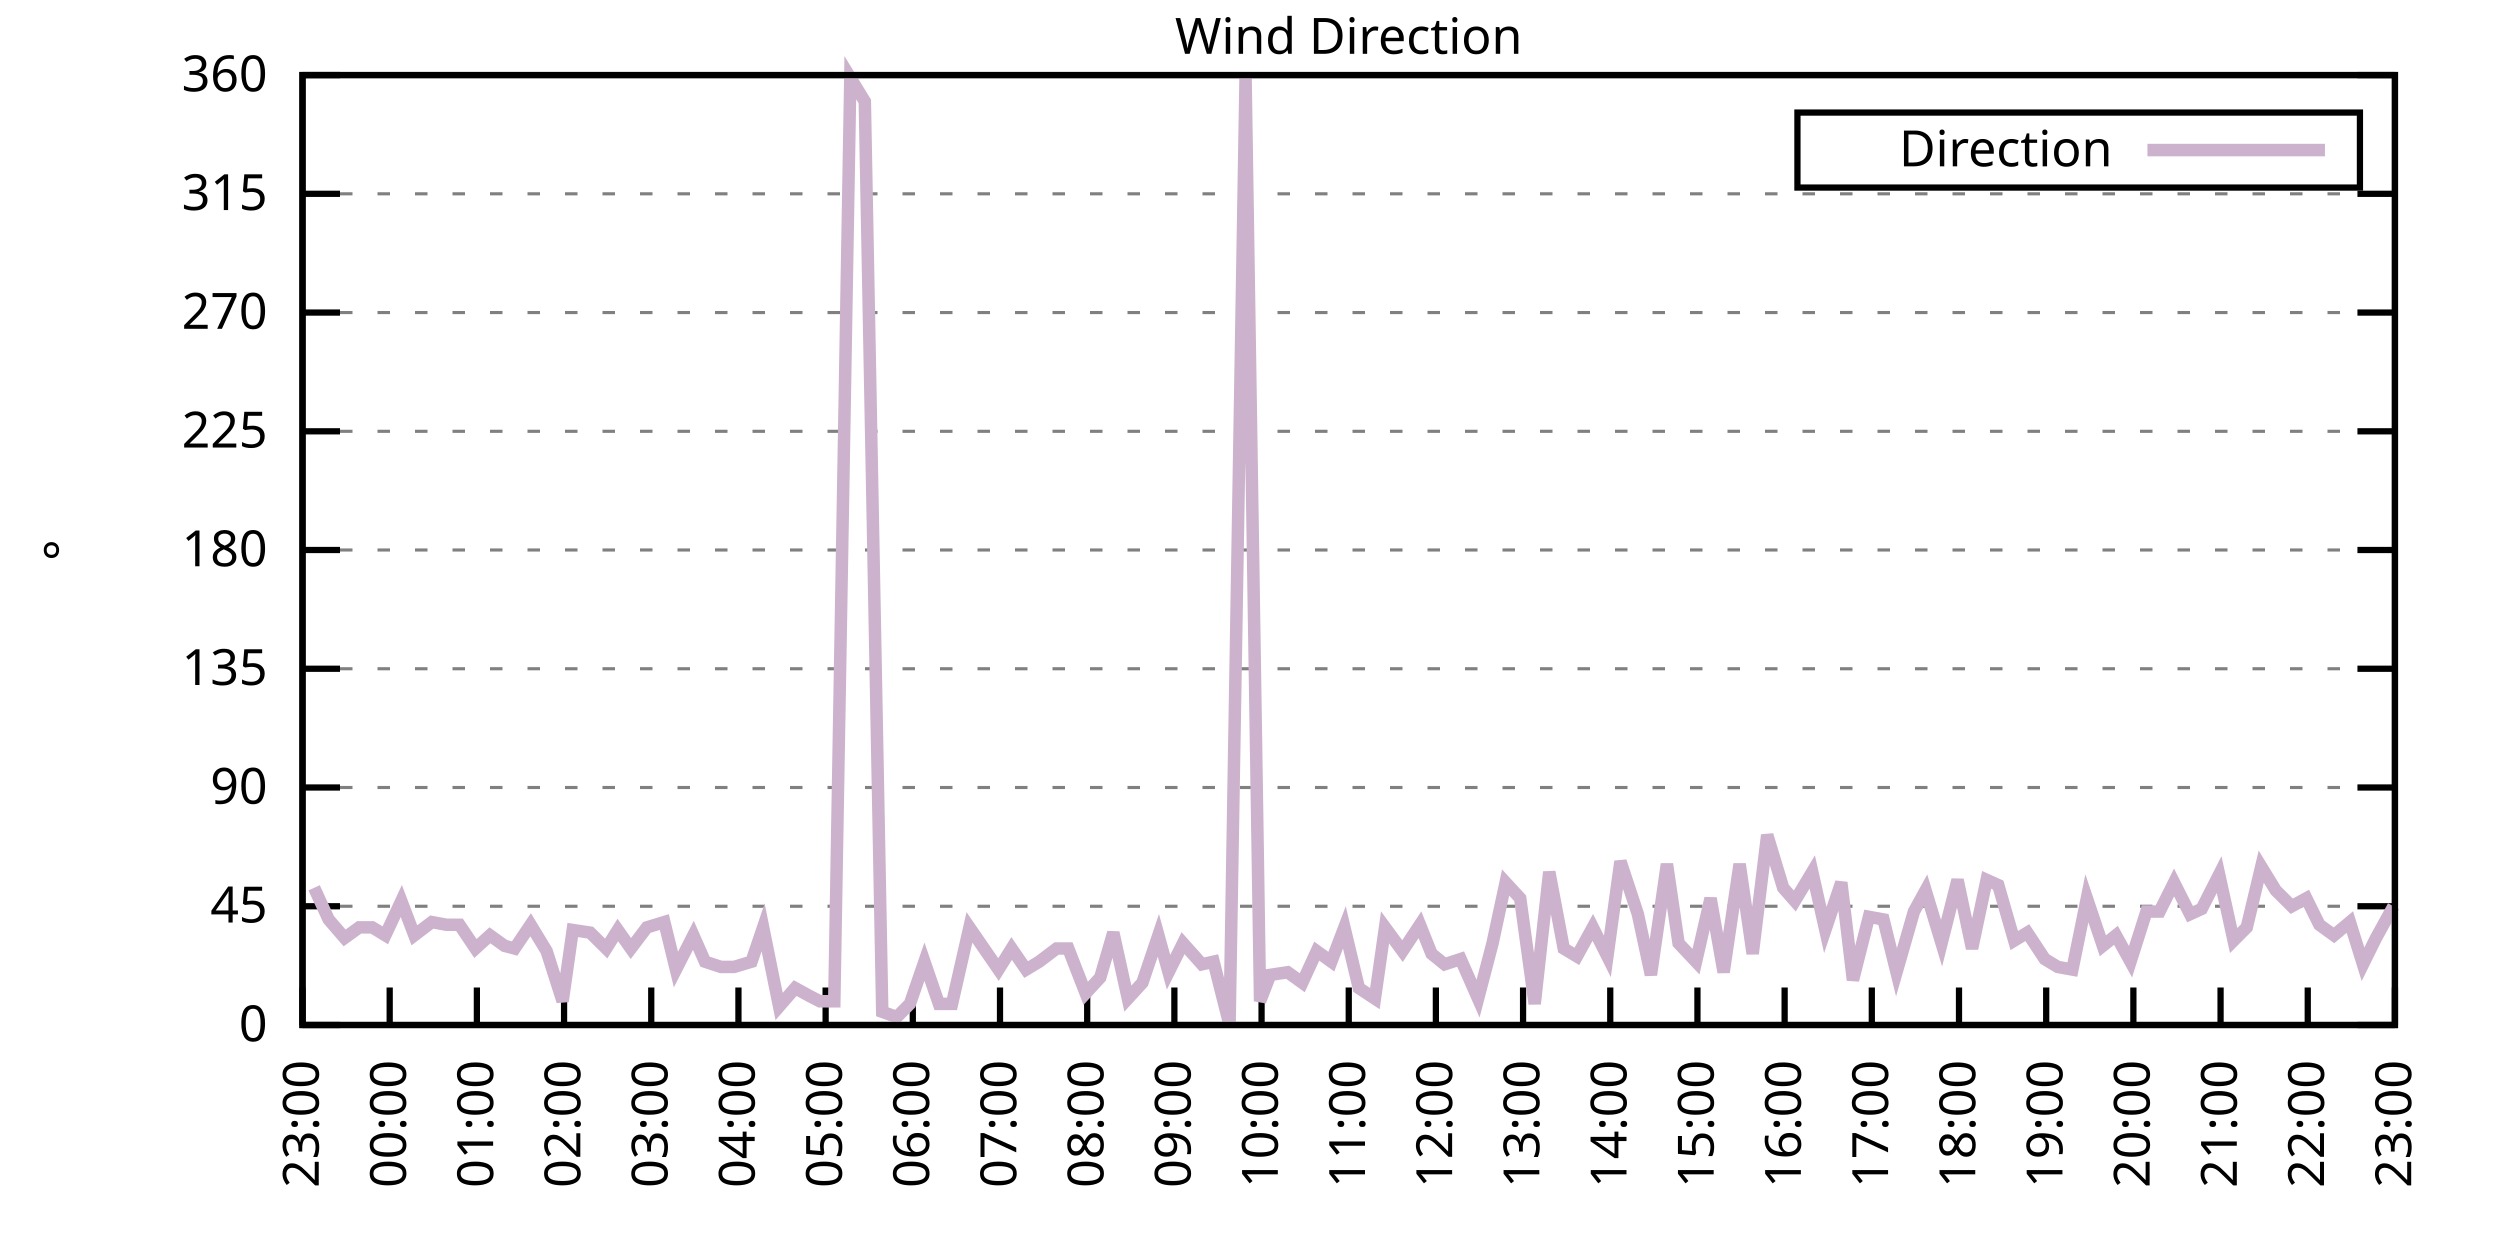
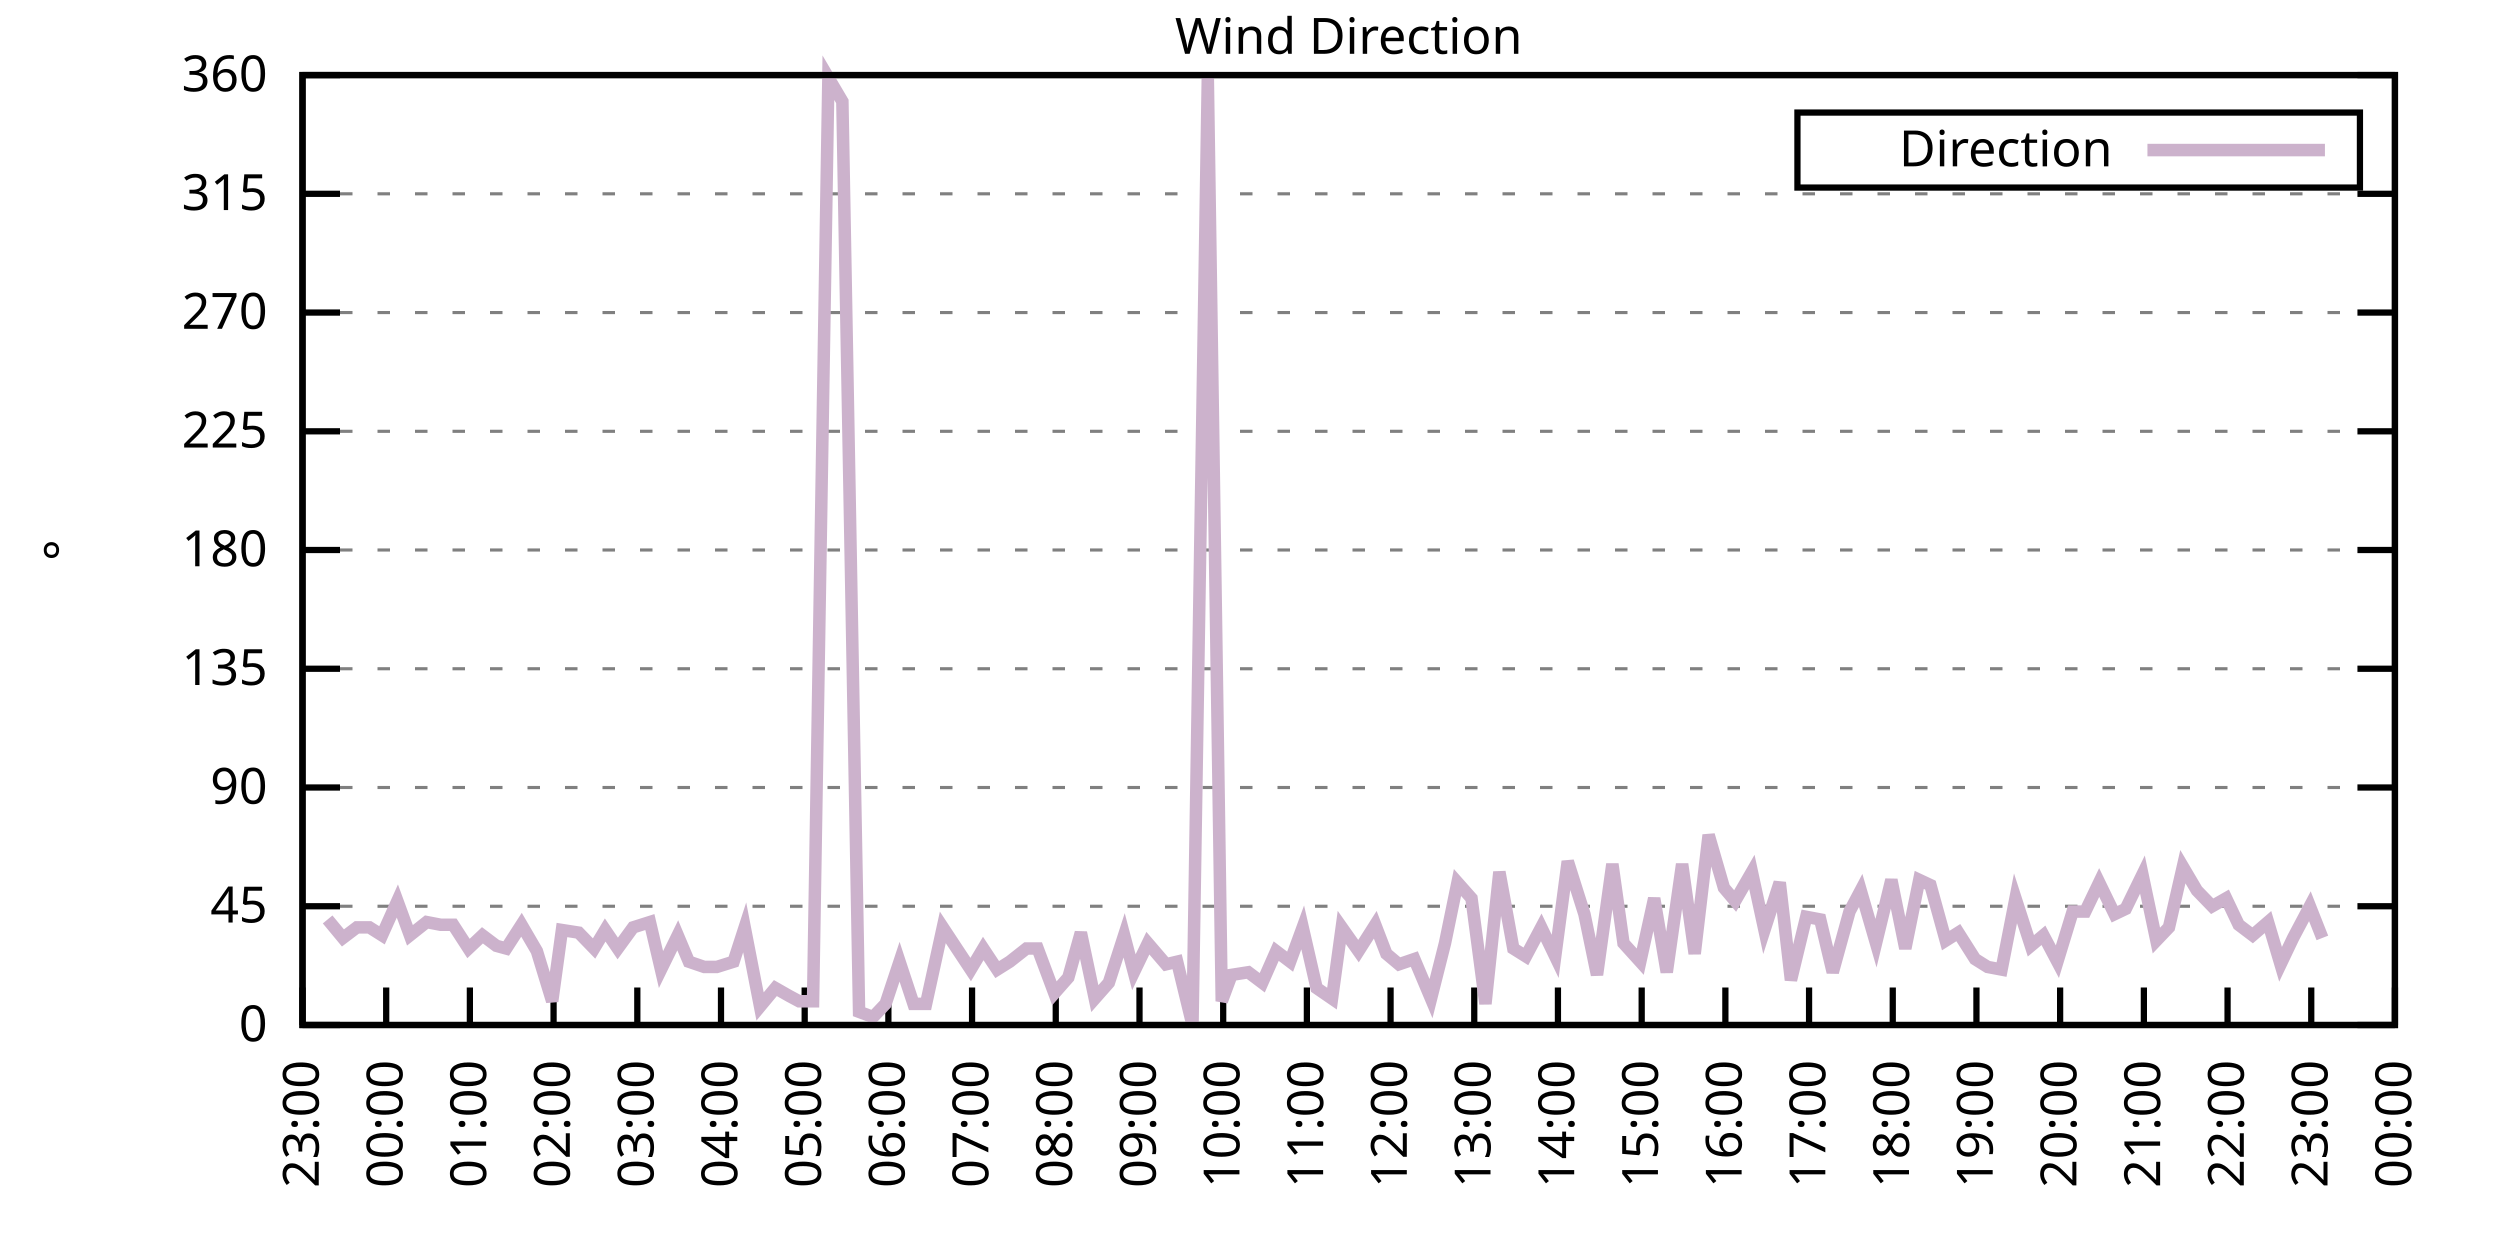
<svg xmlns="http://www.w3.org/2000/svg" xmlns:xlink="http://www.w3.org/1999/xlink" width="400" height="200" viewBox="0 0 400 200">
  <g id="gnuplot_canvas">
    <rect x="0" y="0" width="400" height="200" fill="none" />
    <defs>
      <circle id="gpDot" r="0.5" stroke-width="0.5" stroke="currentColor" />
      <path id="gpPt0" stroke-width="0.333" stroke="currentColor" d="M-1,0 h2 M0,-1 v2" />
      <path id="gpPt1" stroke-width="0.333" stroke="currentColor" d="M-1,-1 L1,1 M1,-1 L-1,1" />
      <path id="gpPt2" stroke-width="0.333" stroke="currentColor" d="M-1,0 L1,0 M0,-1 L0,1 M-1,-1 L1,1 M-1,1 L1,-1" />
      <rect id="gpPt3" stroke-width="0.333" stroke="currentColor" x="-1" y="-1" width="2" height="2" />
      <rect id="gpPt4" stroke-width="0.333" stroke="currentColor" fill="currentColor" x="-1" y="-1" width="2" height="2" />
      <circle id="gpPt5" stroke-width="0.333" stroke="currentColor" cx="0" cy="0" r="1" />
      <use xlink:href="#gpPt5" id="gpPt6" fill="currentColor" stroke="none" />
      <path id="gpPt7" stroke-width="0.333" stroke="currentColor" d="M0,-1.33 L-1.33,0.67 L1.33,0.67 z" />
      <use xlink:href="#gpPt7" id="gpPt8" fill="currentColor" stroke="none" />
      <use xlink:href="#gpPt7" id="gpPt9" stroke="currentColor" transform="rotate(180)" />
      <use xlink:href="#gpPt9" id="gpPt10" fill="currentColor" stroke="none" />
      <use xlink:href="#gpPt3" id="gpPt11" stroke="currentColor" transform="rotate(45)" />
      <use xlink:href="#gpPt11" id="gpPt12" fill="currentColor" stroke="none" />
      <path id="gpPt13" stroke-width="0.333" stroke="currentColor" d="M0,1.330 L1.265,0.411 L0.782,-1.067 L-0.782,-1.076 L-1.265,0.411 z" />
      <use xlink:href="#gpPt13" id="gpPt14" fill="currentColor" stroke="none" />
      <filter id="textbox" filterUnits="objectBoundingBox" x="0" y="0" height="1" width="1">
        <feFlood flood-color="white" flood-opacity="1" result="bgnd" />
        <feComposite in="SourceGraphic" in2="bgnd" operator="atop" />
      </filter>
      <filter id="greybox" filterUnits="objectBoundingBox" x="0" y="0" height="1" width="1">
        <feFlood flood-color="lightgrey" flood-opacity="1" result="grey" />
        <feComposite in="SourceGraphic" in2="grey" operator="atop" />
      </filter>
    </defs>
    <g fill="none" color="white" stroke="currentColor" stroke-width="1.00" stroke-linecap="butt" stroke-linejoin="miter">
</g>
    <g fill="none" color="black" stroke="currentColor" stroke-width="1.00" stroke-linecap="butt" stroke-linejoin="miter">
      <g stroke="none" shape-rendering="crispEdges">
        <polygon fill="rgb(255, 255, 255)" points="48.40,164.00 383.18,164.00 383.18,12.02 48.40,12.02 " />
      </g>
    </g>
    <g fill="none" color="black" stroke="currentColor" stroke-width="1.00" stroke-linecap="butt" stroke-linejoin="miter">
</g>
    <g fill="none" color="black" stroke="black" stroke-width="0.50" stroke-linecap="butt" stroke-linejoin="miter">
</g>
    <g fill="none" color="gray" stroke="currentColor" stroke-width="0.50" stroke-linecap="butt" stroke-linejoin="miter">
      <path stroke="gray" stroke-dasharray="2,4" class="gridline" d="M48.40,164.00 L383.19,164.00  " />
    </g>
    <g fill="none" color="gray" stroke="gray" stroke-width="1.00" stroke-linecap="butt" stroke-linejoin="miter">
</g>
    <g fill="none" color="black" stroke="currentColor" stroke-width="1.00" stroke-linecap="butt" stroke-linejoin="miter">
      <path stroke="black" d="M48.40,164.00 L54.40,164.00 M383.19,164.00 L377.19,164.00  " />
      <g transform="translate(42.80,166.60)" stroke="none" fill="black" font-family="Sans" font-size="8.00" text-anchor="end">
        <text>
          <tspan font-family="Sans"> 0</tspan>
        </text>
      </g>
    </g>
    <g fill="none" color="black" stroke="currentColor" stroke-width="1.00" stroke-linecap="butt" stroke-linejoin="miter">
</g>
    <g fill="none" color="black" stroke="black" stroke-width="0.50" stroke-linecap="butt" stroke-linejoin="miter">
</g>
    <g fill="none" color="gray" stroke="currentColor" stroke-width="0.50" stroke-linecap="butt" stroke-linejoin="miter">
      <path stroke="gray" stroke-dasharray="2,4" class="gridline" d="M48.40,145.00 L383.19,145.00  " />
    </g>
    <g fill="none" color="gray" stroke="gray" stroke-width="1.00" stroke-linecap="butt" stroke-linejoin="miter">
</g>
    <g fill="none" color="black" stroke="currentColor" stroke-width="1.00" stroke-linecap="butt" stroke-linejoin="miter">
      <path stroke="black" d="M48.40,145.00 L54.40,145.00 M383.19,145.00 L377.19,145.00  " />
      <g transform="translate(42.80,147.60)" stroke="none" fill="black" font-family="Sans" font-size="8.00" text-anchor="end">
        <text>
          <tspan font-family="Sans"> 45</tspan>
        </text>
      </g>
    </g>
    <g fill="none" color="black" stroke="currentColor" stroke-width="1.00" stroke-linecap="butt" stroke-linejoin="miter">
</g>
    <g fill="none" color="black" stroke="black" stroke-width="0.50" stroke-linecap="butt" stroke-linejoin="miter">
</g>
    <g fill="none" color="gray" stroke="currentColor" stroke-width="0.50" stroke-linecap="butt" stroke-linejoin="miter">
      <path stroke="gray" stroke-dasharray="2,4" class="gridline" d="M48.40,126.00 L383.19,126.00  " />
    </g>
    <g fill="none" color="gray" stroke="gray" stroke-width="1.00" stroke-linecap="butt" stroke-linejoin="miter">
</g>
    <g fill="none" color="black" stroke="currentColor" stroke-width="1.00" stroke-linecap="butt" stroke-linejoin="miter">
      <path stroke="black" d="M48.40,126.00 L54.40,126.00 M383.19,126.00 L377.19,126.00  " />
      <g transform="translate(42.80,128.60)" stroke="none" fill="black" font-family="Sans" font-size="8.00" text-anchor="end">
        <text>
          <tspan font-family="Sans"> 90</tspan>
        </text>
      </g>
    </g>
    <g fill="none" color="black" stroke="currentColor" stroke-width="1.00" stroke-linecap="butt" stroke-linejoin="miter">
</g>
    <g fill="none" color="black" stroke="black" stroke-width="0.50" stroke-linecap="butt" stroke-linejoin="miter">
</g>
    <g fill="none" color="gray" stroke="currentColor" stroke-width="0.50" stroke-linecap="butt" stroke-linejoin="miter">
      <path stroke="gray" stroke-dasharray="2,4" class="gridline" d="M48.40,107.00 L383.19,107.00  " />
    </g>
    <g fill="none" color="gray" stroke="gray" stroke-width="1.00" stroke-linecap="butt" stroke-linejoin="miter">
</g>
    <g fill="none" color="black" stroke="currentColor" stroke-width="1.00" stroke-linecap="butt" stroke-linejoin="miter">
      <path stroke="black" d="M48.40,107.00 L54.40,107.00 M383.19,107.00 L377.19,107.00  " />
      <g transform="translate(42.80,109.60)" stroke="none" fill="black" font-family="Sans" font-size="8.00" text-anchor="end">
        <text>
          <tspan font-family="Sans"> 135</tspan>
        </text>
      </g>
    </g>
    <g fill="none" color="black" stroke="currentColor" stroke-width="1.00" stroke-linecap="butt" stroke-linejoin="miter">
</g>
    <g fill="none" color="black" stroke="black" stroke-width="0.50" stroke-linecap="butt" stroke-linejoin="miter">
</g>
    <g fill="none" color="gray" stroke="currentColor" stroke-width="0.50" stroke-linecap="butt" stroke-linejoin="miter">
      <path stroke="gray" stroke-dasharray="2,4" class="gridline" d="M48.40,88.00 L383.19,88.00  " />
    </g>
    <g fill="none" color="gray" stroke="gray" stroke-width="1.00" stroke-linecap="butt" stroke-linejoin="miter">
</g>
    <g fill="none" color="black" stroke="currentColor" stroke-width="1.00" stroke-linecap="butt" stroke-linejoin="miter">
      <path stroke="black" d="M48.40,88.00 L54.40,88.00 M383.19,88.00 L377.19,88.00  " />
      <g transform="translate(42.80,90.60)" stroke="none" fill="black" font-family="Sans" font-size="8.00" text-anchor="end">
        <text>
          <tspan font-family="Sans"> 180</tspan>
        </text>
      </g>
    </g>
    <g fill="none" color="black" stroke="currentColor" stroke-width="1.00" stroke-linecap="butt" stroke-linejoin="miter">
</g>
    <g fill="none" color="black" stroke="black" stroke-width="0.50" stroke-linecap="butt" stroke-linejoin="miter">
</g>
    <g fill="none" color="gray" stroke="currentColor" stroke-width="0.50" stroke-linecap="butt" stroke-linejoin="miter">
      <path stroke="gray" stroke-dasharray="2,4" class="gridline" d="M48.40,69.01 L383.19,69.01  " />
    </g>
    <g fill="none" color="gray" stroke="gray" stroke-width="1.00" stroke-linecap="butt" stroke-linejoin="miter">
</g>
    <g fill="none" color="black" stroke="currentColor" stroke-width="1.00" stroke-linecap="butt" stroke-linejoin="miter">
      <path stroke="black" d="M48.40,69.01 L54.40,69.01 M383.19,69.01 L377.19,69.01  " />
      <g transform="translate(42.80,71.61)" stroke="none" fill="black" font-family="Sans" font-size="8.00" text-anchor="end">
        <text>
          <tspan font-family="Sans"> 225</tspan>
        </text>
      </g>
    </g>
    <g fill="none" color="black" stroke="currentColor" stroke-width="1.00" stroke-linecap="butt" stroke-linejoin="miter">
</g>
    <g fill="none" color="black" stroke="black" stroke-width="0.50" stroke-linecap="butt" stroke-linejoin="miter">
</g>
    <g fill="none" color="gray" stroke="currentColor" stroke-width="0.50" stroke-linecap="butt" stroke-linejoin="miter">
      <path stroke="gray" stroke-dasharray="2,4" class="gridline" d="M48.40,50.01 L383.19,50.01  " />
    </g>
    <g fill="none" color="gray" stroke="gray" stroke-width="1.00" stroke-linecap="butt" stroke-linejoin="miter">
</g>
    <g fill="none" color="black" stroke="currentColor" stroke-width="1.00" stroke-linecap="butt" stroke-linejoin="miter">
      <path stroke="black" d="M48.40,50.01 L54.40,50.01 M383.19,50.01 L377.19,50.01  " />
      <g transform="translate(42.80,52.61)" stroke="none" fill="black" font-family="Sans" font-size="8.00" text-anchor="end">
        <text>
          <tspan font-family="Sans"> 270</tspan>
        </text>
      </g>
    </g>
    <g fill="none" color="black" stroke="currentColor" stroke-width="1.00" stroke-linecap="butt" stroke-linejoin="miter">
</g>
    <g fill="none" color="black" stroke="black" stroke-width="0.50" stroke-linecap="butt" stroke-linejoin="miter">
</g>
    <g fill="none" color="gray" stroke="currentColor" stroke-width="0.50" stroke-linecap="butt" stroke-linejoin="miter">
      <path stroke="gray" stroke-dasharray="2,4" class="gridline" d="M48.40,31.01 L383.19,31.01  " />
    </g>
    <g fill="none" color="gray" stroke="gray" stroke-width="1.00" stroke-linecap="butt" stroke-linejoin="miter">
</g>
    <g fill="none" color="black" stroke="currentColor" stroke-width="1.00" stroke-linecap="butt" stroke-linejoin="miter">
      <path stroke="black" d="M48.40,31.01 L54.40,31.01 M383.19,31.01 L377.19,31.01  " />
      <g transform="translate(42.80,33.61)" stroke="none" fill="black" font-family="Sans" font-size="8.00" text-anchor="end">
        <text>
          <tspan font-family="Sans"> 315</tspan>
        </text>
      </g>
    </g>
    <g fill="none" color="black" stroke="currentColor" stroke-width="1.00" stroke-linecap="butt" stroke-linejoin="miter">
</g>
    <g fill="none" color="black" stroke="black" stroke-width="0.50" stroke-linecap="butt" stroke-linejoin="miter">
</g>
    <g fill="none" color="gray" stroke="currentColor" stroke-width="0.50" stroke-linecap="butt" stroke-linejoin="miter">
      <path stroke="gray" stroke-dasharray="2,4" class="gridline" d="M48.40,12.01 L383.19,12.01  " />
    </g>
    <g fill="none" color="gray" stroke="gray" stroke-width="1.00" stroke-linecap="butt" stroke-linejoin="miter">
</g>
    <g fill="none" color="black" stroke="currentColor" stroke-width="1.00" stroke-linecap="butt" stroke-linejoin="miter">
      <path stroke="black" d="M48.40,12.01 L54.40,12.01 M383.19,12.01 L377.19,12.01  " />
      <g transform="translate(42.80,14.61)" stroke="none" fill="black" font-family="Sans" font-size="8.00" text-anchor="end">
        <text>
          <tspan font-family="Sans"> 360</tspan>
        </text>
      </g>
    </g>
    <g fill="none" color="black" stroke="currentColor" stroke-width="1.00" stroke-linecap="butt" stroke-linejoin="miter">
      <path stroke="black" d="M48.40,164.00 L48.40,158.00  " />
      <g transform="translate(51.00,169.60) rotate(270.00)" stroke="none" fill="black" font-family="Sans" font-size="8.00" text-anchor="end">
        <text>
          <tspan font-family="Sans">23:00</tspan>
        </text>
      </g>
    </g>
    <g fill="none" color="black" stroke="currentColor" stroke-width="1.00" stroke-linecap="butt" stroke-linejoin="miter">
-       <path stroke="black" d="M62.35,164.00 L62.35,158.00  " />
-       <g transform="translate(64.95,169.60) rotate(270.00)" stroke="none" fill="black" font-family="Sans" font-size="8.00" text-anchor="end">
+       <path stroke="black" d="M61.79,164.00 L61.79,158.00  " />
+       <g transform="translate(64.39,169.60) rotate(270.00)" stroke="none" fill="black" font-family="Sans" font-size="8.00" text-anchor="end">
        <text>
          <tspan font-family="Sans">00:00</tspan>
        </text>
      </g>
    </g>
    <g fill="none" color="black" stroke="currentColor" stroke-width="1.00" stroke-linecap="butt" stroke-linejoin="miter">
-       <path stroke="black" d="M76.30,164.00 L76.30,158.00  " />
-       <g transform="translate(78.90,169.60) rotate(270.00)" stroke="none" fill="black" font-family="Sans" font-size="8.00" text-anchor="end">
+       <path stroke="black" d="M75.18,164.00 L75.18,158.00  " />
+       <g transform="translate(77.78,169.60) rotate(270.00)" stroke="none" fill="black" font-family="Sans" font-size="8.00" text-anchor="end">
        <text>
          <tspan font-family="Sans">01:00</tspan>
        </text>
      </g>
    </g>
    <g fill="none" color="black" stroke="currentColor" stroke-width="1.00" stroke-linecap="butt" stroke-linejoin="miter">
-       <path stroke="black" d="M90.25,164.00 L90.25,158.00  " />
-       <g transform="translate(92.85,169.60) rotate(270.00)" stroke="none" fill="black" font-family="Sans" font-size="8.00" text-anchor="end">
+       <path stroke="black" d="M88.57,164.00 L88.57,158.00  " />
+       <g transform="translate(91.17,169.60) rotate(270.00)" stroke="none" fill="black" font-family="Sans" font-size="8.00" text-anchor="end">
        <text>
          <tspan font-family="Sans">02:00</tspan>
        </text>
      </g>
    </g>
    <g fill="none" color="black" stroke="currentColor" stroke-width="1.00" stroke-linecap="butt" stroke-linejoin="miter">
-       <path stroke="black" d="M104.20,164.00 L104.20,158.00  " />
-       <g transform="translate(106.80,169.60) rotate(270.00)" stroke="none" fill="black" font-family="Sans" font-size="8.00" text-anchor="end">
+       <path stroke="black" d="M101.97,164.00 L101.97,158.00  " />
+       <g transform="translate(104.57,169.60) rotate(270.00)" stroke="none" fill="black" font-family="Sans" font-size="8.00" text-anchor="end">
        <text>
          <tspan font-family="Sans">03:00</tspan>
        </text>
      </g>
    </g>
    <g fill="none" color="black" stroke="currentColor" stroke-width="1.00" stroke-linecap="butt" stroke-linejoin="miter">
-       <path stroke="black" d="M118.15,164.00 L118.15,158.00  " />
-       <g transform="translate(120.75,169.60) rotate(270.00)" stroke="none" fill="black" font-family="Sans" font-size="8.00" text-anchor="end">
+       <path stroke="black" d="M115.36,164.00 L115.36,158.00  " />
+       <g transform="translate(117.96,169.60) rotate(270.00)" stroke="none" fill="black" font-family="Sans" font-size="8.00" text-anchor="end">
        <text>
          <tspan font-family="Sans">04:00</tspan>
        </text>
      </g>
    </g>
    <g fill="none" color="black" stroke="currentColor" stroke-width="1.00" stroke-linecap="butt" stroke-linejoin="miter">
-       <path stroke="black" d="M132.10,164.00 L132.10,158.00  " />
-       <g transform="translate(134.70,169.60) rotate(270.00)" stroke="none" fill="black" font-family="Sans" font-size="8.00" text-anchor="end">
+       <path stroke="black" d="M128.75,164.00 L128.75,158.00  " />
+       <g transform="translate(131.35,169.60) rotate(270.00)" stroke="none" fill="black" font-family="Sans" font-size="8.00" text-anchor="end">
        <text>
          <tspan font-family="Sans">05:00</tspan>
        </text>
      </g>
    </g>
    <g fill="none" color="black" stroke="currentColor" stroke-width="1.00" stroke-linecap="butt" stroke-linejoin="miter">
-       <path stroke="black" d="M146.05,164.00 L146.05,158.00  " />
-       <g transform="translate(148.65,169.60) rotate(270.00)" stroke="none" fill="black" font-family="Sans" font-size="8.00" text-anchor="end">
+       <path stroke="black" d="M142.14,164.00 L142.14,158.00  " />
+       <g transform="translate(144.74,169.60) rotate(270.00)" stroke="none" fill="black" font-family="Sans" font-size="8.00" text-anchor="end">
        <text>
          <tspan font-family="Sans">06:00</tspan>
        </text>
      </g>
    </g>
    <g fill="none" color="black" stroke="currentColor" stroke-width="1.00" stroke-linecap="butt" stroke-linejoin="miter">
-       <path stroke="black" d="M160.00,164.00 L160.00,158.00  " />
-       <g transform="translate(162.60,169.60) rotate(270.00)" stroke="none" fill="black" font-family="Sans" font-size="8.00" text-anchor="end">
+       <path stroke="black" d="M155.53,164.00 L155.53,158.00  " />
+       <g transform="translate(158.13,169.60) rotate(270.00)" stroke="none" fill="black" font-family="Sans" font-size="8.00" text-anchor="end">
        <text>
          <tspan font-family="Sans">07:00</tspan>
        </text>
      </g>
    </g>
    <g fill="none" color="black" stroke="currentColor" stroke-width="1.00" stroke-linecap="butt" stroke-linejoin="miter">
-       <path stroke="black" d="M173.95,164.00 L173.95,158.00  " />
-       <g transform="translate(176.55,169.60) rotate(270.00)" stroke="none" fill="black" font-family="Sans" font-size="8.00" text-anchor="end">
+       <path stroke="black" d="M168.92,164.00 L168.92,158.00  " />
+       <g transform="translate(171.52,169.60) rotate(270.00)" stroke="none" fill="black" font-family="Sans" font-size="8.00" text-anchor="end">
        <text>
          <tspan font-family="Sans">08:00</tspan>
        </text>
      </g>
    </g>
    <g fill="none" color="black" stroke="currentColor" stroke-width="1.00" stroke-linecap="butt" stroke-linejoin="miter">
-       <path stroke="black" d="M187.90,164.00 L187.90,158.00  " />
-       <g transform="translate(190.50,169.60) rotate(270.00)" stroke="none" fill="black" font-family="Sans" font-size="8.00" text-anchor="end">
+       <path stroke="black" d="M182.32,164.00 L182.32,158.00  " />
+       <g transform="translate(184.92,169.60) rotate(270.00)" stroke="none" fill="black" font-family="Sans" font-size="8.00" text-anchor="end">
        <text>
          <tspan font-family="Sans">09:00</tspan>
        </text>
      </g>
    </g>
    <g fill="none" color="black" stroke="currentColor" stroke-width="1.00" stroke-linecap="butt" stroke-linejoin="miter">
-       <path stroke="black" d="M201.85,164.00 L201.85,158.00  " />
-       <g transform="translate(204.45,169.60) rotate(270.00)" stroke="none" fill="black" font-family="Sans" font-size="8.00" text-anchor="end">
+       <path stroke="black" d="M195.71,164.00 L195.71,158.00  " />
+       <g transform="translate(198.31,169.60) rotate(270.00)" stroke="none" fill="black" font-family="Sans" font-size="8.00" text-anchor="end">
        <text>
          <tspan font-family="Sans">10:00</tspan>
        </text>
      </g>
    </g>
    <g fill="none" color="black" stroke="currentColor" stroke-width="1.00" stroke-linecap="butt" stroke-linejoin="miter">
-       <path stroke="black" d="M215.80,164.00 L215.80,158.00  " />
-       <g transform="translate(218.40,169.60) rotate(270.00)" stroke="none" fill="black" font-family="Sans" font-size="8.00" text-anchor="end">
+       <path stroke="black" d="M209.10,164.00 L209.10,158.00  " />
+       <g transform="translate(211.70,169.60) rotate(270.00)" stroke="none" fill="black" font-family="Sans" font-size="8.00" text-anchor="end">
        <text>
          <tspan font-family="Sans">11:00</tspan>
        </text>
      </g>
    </g>
    <g fill="none" color="black" stroke="currentColor" stroke-width="1.00" stroke-linecap="butt" stroke-linejoin="miter">
-       <path stroke="black" d="M229.74,164.00 L229.74,158.00  " />
-       <g transform="translate(232.34,169.60) rotate(270.00)" stroke="none" fill="black" font-family="Sans" font-size="8.00" text-anchor="end">
+       <path stroke="black" d="M222.49,164.00 L222.49,158.00  " />
+       <g transform="translate(225.09,169.60) rotate(270.00)" stroke="none" fill="black" font-family="Sans" font-size="8.00" text-anchor="end">
        <text>
          <tspan font-family="Sans">12:00</tspan>
        </text>
      </g>
    </g>
    <g fill="none" color="black" stroke="currentColor" stroke-width="1.00" stroke-linecap="butt" stroke-linejoin="miter">
-       <path stroke="black" d="M243.69,164.00 L243.69,158.00  " />
-       <g transform="translate(246.29,169.60) rotate(270.00)" stroke="none" fill="black" font-family="Sans" font-size="8.00" text-anchor="end">
+       <path stroke="black" d="M235.88,164.00 L235.88,158.00  " />
+       <g transform="translate(238.48,169.60) rotate(270.00)" stroke="none" fill="black" font-family="Sans" font-size="8.00" text-anchor="end">
        <text>
          <tspan font-family="Sans">13:00</tspan>
        </text>
      </g>
    </g>
    <g fill="none" color="black" stroke="currentColor" stroke-width="1.00" stroke-linecap="butt" stroke-linejoin="miter">
-       <path stroke="black" d="M257.64,164.00 L257.64,158.00  " />
-       <g transform="translate(260.24,169.60) rotate(270.00)" stroke="none" fill="black" font-family="Sans" font-size="8.00" text-anchor="end">
+       <path stroke="black" d="M249.27,164.00 L249.27,158.00  " />
+       <g transform="translate(251.87,169.60) rotate(270.00)" stroke="none" fill="black" font-family="Sans" font-size="8.00" text-anchor="end">
        <text>
          <tspan font-family="Sans">14:00</tspan>
        </text>
      </g>
    </g>
    <g fill="none" color="black" stroke="currentColor" stroke-width="1.00" stroke-linecap="butt" stroke-linejoin="miter">
-       <path stroke="black" d="M271.59,164.00 L271.59,158.00  " />
-       <g transform="translate(274.19,169.60) rotate(270.00)" stroke="none" fill="black" font-family="Sans" font-size="8.00" text-anchor="end">
+       <path stroke="black" d="M262.67,164.00 L262.67,158.00  " />
+       <g transform="translate(265.27,169.60) rotate(270.00)" stroke="none" fill="black" font-family="Sans" font-size="8.00" text-anchor="end">
        <text>
          <tspan font-family="Sans">15:00</tspan>
        </text>
      </g>
    </g>
    <g fill="none" color="black" stroke="currentColor" stroke-width="1.00" stroke-linecap="butt" stroke-linejoin="miter">
-       <path stroke="black" d="M285.54,164.00 L285.54,158.00  " />
-       <g transform="translate(288.14,169.60) rotate(270.00)" stroke="none" fill="black" font-family="Sans" font-size="8.00" text-anchor="end">
+       <path stroke="black" d="M276.06,164.00 L276.06,158.00  " />
+       <g transform="translate(278.66,169.60) rotate(270.00)" stroke="none" fill="black" font-family="Sans" font-size="8.00" text-anchor="end">
        <text>
          <tspan font-family="Sans">16:00</tspan>
        </text>
      </g>
    </g>
    <g fill="none" color="black" stroke="currentColor" stroke-width="1.00" stroke-linecap="butt" stroke-linejoin="miter">
-       <path stroke="black" d="M299.49,164.00 L299.49,158.00  " />
-       <g transform="translate(302.09,169.60) rotate(270.00)" stroke="none" fill="black" font-family="Sans" font-size="8.00" text-anchor="end">
+       <path stroke="black" d="M289.45,164.00 L289.45,158.00  " />
+       <g transform="translate(292.05,169.60) rotate(270.00)" stroke="none" fill="black" font-family="Sans" font-size="8.00" text-anchor="end">
        <text>
          <tspan font-family="Sans">17:00</tspan>
        </text>
      </g>
    </g>
    <g fill="none" color="black" stroke="currentColor" stroke-width="1.00" stroke-linecap="butt" stroke-linejoin="miter">
-       <path stroke="black" d="M313.44,164.00 L313.44,158.00  " />
-       <g transform="translate(316.04,169.60) rotate(270.00)" stroke="none" fill="black" font-family="Sans" font-size="8.00" text-anchor="end">
+       <path stroke="black" d="M302.84,164.00 L302.84,158.00  " />
+       <g transform="translate(305.44,169.60) rotate(270.00)" stroke="none" fill="black" font-family="Sans" font-size="8.00" text-anchor="end">
        <text>
          <tspan font-family="Sans">18:00</tspan>
        </text>
      </g>
    </g>
    <g fill="none" color="black" stroke="currentColor" stroke-width="1.00" stroke-linecap="butt" stroke-linejoin="miter">
-       <path stroke="black" d="M327.39,164.00 L327.39,158.00  " />
-       <g transform="translate(329.99,169.60) rotate(270.00)" stroke="none" fill="black" font-family="Sans" font-size="8.00" text-anchor="end">
+       <path stroke="black" d="M316.23,164.00 L316.23,158.00  " />
+       <g transform="translate(318.83,169.60) rotate(270.00)" stroke="none" fill="black" font-family="Sans" font-size="8.00" text-anchor="end">
        <text>
          <tspan font-family="Sans">19:00</tspan>
        </text>
      </g>
    </g>
    <g fill="none" color="black" stroke="currentColor" stroke-width="1.00" stroke-linecap="butt" stroke-linejoin="miter">
-       <path stroke="black" d="M341.34,164.00 L341.34,158.00  " />
-       <g transform="translate(343.94,169.60) rotate(270.00)" stroke="none" fill="black" font-family="Sans" font-size="8.00" text-anchor="end">
+       <path stroke="black" d="M329.62,164.00 L329.62,158.00  " />
+       <g transform="translate(332.22,169.60) rotate(270.00)" stroke="none" fill="black" font-family="Sans" font-size="8.00" text-anchor="end">
        <text>
          <tspan font-family="Sans">20:00</tspan>
        </text>
      </g>
    </g>
    <g fill="none" color="black" stroke="currentColor" stroke-width="1.00" stroke-linecap="butt" stroke-linejoin="miter">
-       <path stroke="black" d="M355.29,164.00 L355.29,158.00  " />
-       <g transform="translate(357.89,169.60) rotate(270.00)" stroke="none" fill="black" font-family="Sans" font-size="8.00" text-anchor="end">
+       <path stroke="black" d="M343.02,164.00 L343.02,158.00  " />
+       <g transform="translate(345.62,169.60) rotate(270.00)" stroke="none" fill="black" font-family="Sans" font-size="8.00" text-anchor="end">
        <text>
          <tspan font-family="Sans">21:00</tspan>
        </text>
      </g>
    </g>
    <g fill="none" color="black" stroke="currentColor" stroke-width="1.00" stroke-linecap="butt" stroke-linejoin="miter">
-       <path stroke="black" d="M369.24,164.00 L369.24,158.00  " />
-       <g transform="translate(371.84,169.60) rotate(270.00)" stroke="none" fill="black" font-family="Sans" font-size="8.00" text-anchor="end">
+       <path stroke="black" d="M356.41,164.00 L356.41,158.00  " />
+       <g transform="translate(359.01,169.60) rotate(270.00)" stroke="none" fill="black" font-family="Sans" font-size="8.00" text-anchor="end">
        <text>
          <tspan font-family="Sans">22:00</tspan>
+         </text>
+       </g>
+     </g>
+     <g fill="none" color="black" stroke="currentColor" stroke-width="1.00" stroke-linecap="butt" stroke-linejoin="miter">
+       <path stroke="black" d="M369.80,164.00 L369.80,158.00  " />
+       <g transform="translate(372.40,169.60) rotate(270.00)" stroke="none" fill="black" font-family="Sans" font-size="8.00" text-anchor="end">
+         <text>
+           <tspan font-family="Sans">23:00</tspan>
        </text>
      </g>
    </g>
    <g fill="none" color="black" stroke="currentColor" stroke-width="1.00" stroke-linecap="butt" stroke-linejoin="miter">
      <path stroke="black" d="M383.19,164.00 L383.19,158.00  " />
      <g transform="translate(385.79,169.60) rotate(270.00)" stroke="none" fill="black" font-family="Sans" font-size="8.00" text-anchor="end">
        <text>
-           <tspan font-family="Sans">23:00</tspan>
+           <tspan font-family="Sans">00:00</tspan>
        </text>
      </g>
    </g>
    <g fill="none" color="black" stroke="currentColor" stroke-width="1.00" stroke-linecap="butt" stroke-linejoin="miter">
</g>
    <g fill="none" color="black" stroke="currentColor" stroke-width="1.00" stroke-linecap="butt" stroke-linejoin="miter">
      <path stroke="black" d="M48.40,12.01 L48.40,164.00 L383.19,164.00 L383.19,12.01 L48.40,12.01 Z  " />
    </g>
    <g fill="none" color="black" stroke="currentColor" stroke-width="1.00" stroke-linecap="butt" stroke-linejoin="miter">
</g>
    <g fill="none" color="black" stroke="currentColor" stroke-width="1.00" stroke-linecap="butt" stroke-linejoin="miter">
      <path stroke="black" d="M287.59,30.01 L287.59,18.01 L377.59,18.01 L377.59,30.01 L287.59,30.01 Z  " />
    </g>
    <g id="Wind_direction_plot_1">
      <g fill="none" color="white" stroke="black" stroke-width="2.00" stroke-linecap="butt" stroke-linejoin="miter">
</g>
      <g fill="none" color="black" stroke="currentColor" stroke-width="2.00" stroke-linecap="butt" stroke-linejoin="miter">
        <g transform="translate(337.99,26.61)" stroke="none" fill="black" font-family="Sans" font-size="8.00" text-anchor="end">
          <text>
            <tspan font-family="Sans">Direction</tspan>
          </text>
        </g>
      </g>
      <g fill="none" color="black" stroke="currentColor" stroke-width="2.00" stroke-linecap="butt" stroke-linejoin="miter">
-         <path stroke="rgb(204, 178, 204)" d="M343.59,24.01 L371.99,24.01 M50.26,142.05 L52.58,147.11 L55.14,150.07 L57.47,148.38 L59.56,148.38 L61.65,149.65   L64.21,144.16 L66.30,149.65 L69.09,147.53 L71.42,147.96 L73.51,147.96 L76.07,151.76 L78.39,149.65 L80.72,151.33   L82.34,151.76 L84.90,147.96 L87.46,152.18 L90.02,160.20 L91.64,148.80 L94.43,149.22 L96.99,151.76 L98.85,148.80   L100.94,151.76 L103.50,148.38 L106.29,147.53 L108.15,155.13 L110.94,149.65 L112.80,153.87 L115.36,154.71 L117.45,154.71   L120.24,153.87 L122.10,148.38 L124.66,161.04 L127.22,158.09 L129.54,159.36 L131.17,160.20 L133.49,160.20 L136.05,12.43   L138.37,16.23 L141.16,161.89 L143.49,162.73 L145.58,160.62 L147.91,153.87 L150.23,160.62 L152.32,160.62 L155.11,148.38   L157.44,151.76 L159.76,155.13 L161.86,151.76 L164.18,155.13 L166.27,153.87 L169.06,151.76 L170.92,151.76 L173.71,158.93   L176.04,156.40 L178.13,149.22 L180.46,159.78 L182.78,157.24 L185.34,149.65 L186.97,155.56 L189.29,150.91 L192.31,154.29   L194.17,153.87 L196.73,164.00 L199.29,12.43 L201.61,160.20 L203.24,155.98 L206.03,155.56 L208.36,157.24 L210.68,152.18   L213.01,153.87 L215.10,148.38 L217.42,158.09 L219.98,159.78 L221.61,148.38 L224.40,152.18 L227.19,147.96 L229.05,152.60   L231.14,154.29 L233.70,153.45 L236.49,159.78 L238.81,150.91 L240.90,141.20 L243.23,143.73 L245.55,160.62 L247.88,139.51   L250.20,151.76 L252.30,153.02 L254.85,148.38 L257.18,153.02 L259.27,137.82 L262.06,146.27 L264.15,155.98 L266.71,138.25   L268.57,150.91 L271.36,153.87 L273.69,143.73 L275.78,155.56 L278.34,138.25 L280.43,152.60 L282.75,133.60 L285.31,142.05   L287.17,144.16 L289.96,139.51 L292.05,148.80 L294.61,141.20 L296.47,156.82 L299.03,146.69 L301.35,147.11 L303.44,155.56   L306.23,145.85 L308.09,142.47 L310.65,150.91 L313.21,140.78 L315.53,151.76 L317.86,140.78 L319.72,141.62 L322.28,150.49   L324.37,149.22 L327.16,153.45 L329.25,154.71 L331.58,155.13 L333.90,143.73 L336.46,151.33 L338.55,149.65 L340.88,153.87   L343.43,145.85 L345.53,145.85 L347.85,141.20 L350.41,146.27 L352.27,145.42 L355.06,139.93 L357.38,150.49 L359.48,148.38   L361.80,138.67 L364.13,142.47 L366.68,145.00 L369.01,143.73 L371.10,147.96 L373.43,149.65 L375.98,147.53 L378.08,154.29   L380.17,150.07 L382.96,145.00  " />
+         <path stroke="rgb(204, 178, 204)" d="M343.59,24.01 L371.99,24.01 M52.42,147.11 L54.87,150.07 L57.10,148.38 L59.11,148.38 L61.12,149.65 L63.58,144.16   L65.59,149.65 L68.26,147.53 L70.50,147.96 L72.50,147.96 L74.96,151.76 L77.19,149.65 L79.42,151.33 L80.99,151.76   L83.44,147.96 L85.90,152.18 L88.35,160.20 L89.91,148.80 L92.59,149.22 L95.05,151.76 L96.83,148.80 L98.84,151.76   L101.30,148.38 L103.98,147.53 L105.76,155.13 L108.44,149.65 L110.22,153.87 L112.68,154.71 L114.69,154.71 L117.37,153.87   L119.15,148.38 L121.61,161.04 L124.06,158.09 L126.29,159.36 L127.86,160.20 L130.09,160.20 L132.54,12.43 L134.78,16.23   L137.45,161.89 L139.69,162.73 L141.69,160.62 L143.93,153.87 L146.16,160.62 L148.17,160.62 L150.85,148.38 L153.08,151.76   L155.31,155.13 L157.32,151.76 L159.55,155.13 L161.56,153.87 L164.24,151.76 L166.02,151.76 L168.70,158.93 L170.93,156.40   L172.94,149.22 L175.17,159.78 L177.41,157.24 L179.86,149.65 L181.42,155.56 L183.66,150.91 L186.56,154.29 L188.34,153.87   L190.80,164.00 L193.25,12.43 L195.48,160.20 L197.05,155.98 L199.73,155.56 L201.96,157.24 L204.19,152.18 L206.42,153.87   L208.43,148.38 L210.66,158.09 L213.12,159.78 L214.68,148.38 L217.36,152.18 L220.04,147.96 L221.82,152.60 L223.83,154.29   L226.29,153.45 L228.96,159.78 L231.20,150.91 L233.20,141.20 L235.44,143.73 L237.67,160.62 L239.90,139.51 L242.13,151.76   L244.14,153.02 L246.60,148.38 L248.83,153.02 L250.84,137.82 L253.51,146.27 L255.52,155.98 L257.98,138.25 L259.76,150.91   L262.44,153.87 L264.67,143.73 L266.68,155.56 L269.14,138.25 L271.15,152.60 L273.38,133.60 L275.83,142.05 L277.62,144.16   L280.30,139.51 L282.31,148.80 L284.76,141.20 L286.55,156.82 L289.00,146.69 L291.23,147.11 L293.24,155.56 L295.92,145.85   L297.71,142.47 L300.16,150.91 L302.62,140.78 L304.85,151.76 L307.08,140.78 L308.87,141.62 L311.32,150.49 L313.33,149.22   L316.01,153.45 L318.02,154.71 L320.25,155.13 L322.48,143.73 L324.94,151.33 L326.95,149.65 L329.18,153.87 L331.63,145.85   L333.64,145.85 L335.87,141.20 L338.33,146.27 L340.11,145.42 L342.79,139.93 L345.02,150.49 L347.03,148.38 L349.26,138.67   L351.50,142.47 L353.95,145.00 L356.18,143.73 L358.19,147.96 L360.42,149.65 L362.88,147.53 L364.89,154.29 L366.90,150.07   L369.58,145.00 L371.58,150.07  " />
      </g>
    </g>
    <g fill="none" color="black" stroke="currentColor" stroke-width="2.00" stroke-linecap="butt" stroke-linejoin="miter">
</g>
    <g fill="none" color="black" stroke="black" stroke-width="1.00" stroke-linecap="butt" stroke-linejoin="miter">
</g>
    <g fill="none" color="black" stroke="currentColor" stroke-width="1.00" stroke-linecap="butt" stroke-linejoin="miter">
      <path stroke="black" d="M48.40,12.01 L48.40,164.00 L383.19,164.00 L383.19,12.01 L48.40,12.01 Z  " />
      <g transform="translate(12.80,88.01) rotate(270.00)" stroke="none" fill="black" font-family="Sans" font-size="8.00" text-anchor="middle">
        <text>
          <tspan font-family="Sans">°</tspan>
        </text>
      </g>
    </g>
    <g fill="none" color="black" stroke="currentColor" stroke-width="1.00" stroke-linecap="butt" stroke-linejoin="miter">
</g>
    <g fill="none" color="black" stroke="currentColor" stroke-width="1.00" stroke-linecap="butt" stroke-linejoin="miter">
      <g transform="translate(215.79,8.61)" stroke="none" fill="black" font-family="Sans" font-size="8.00" text-anchor="middle">
        <text>
          <tspan font-family="Sans">Wind Direction</tspan>
        </text>
      </g>
    </g>
    <g fill="none" color="black" stroke="currentColor" stroke-width="1.00" stroke-linecap="butt" stroke-linejoin="miter">
</g>
  </g>
</svg>
